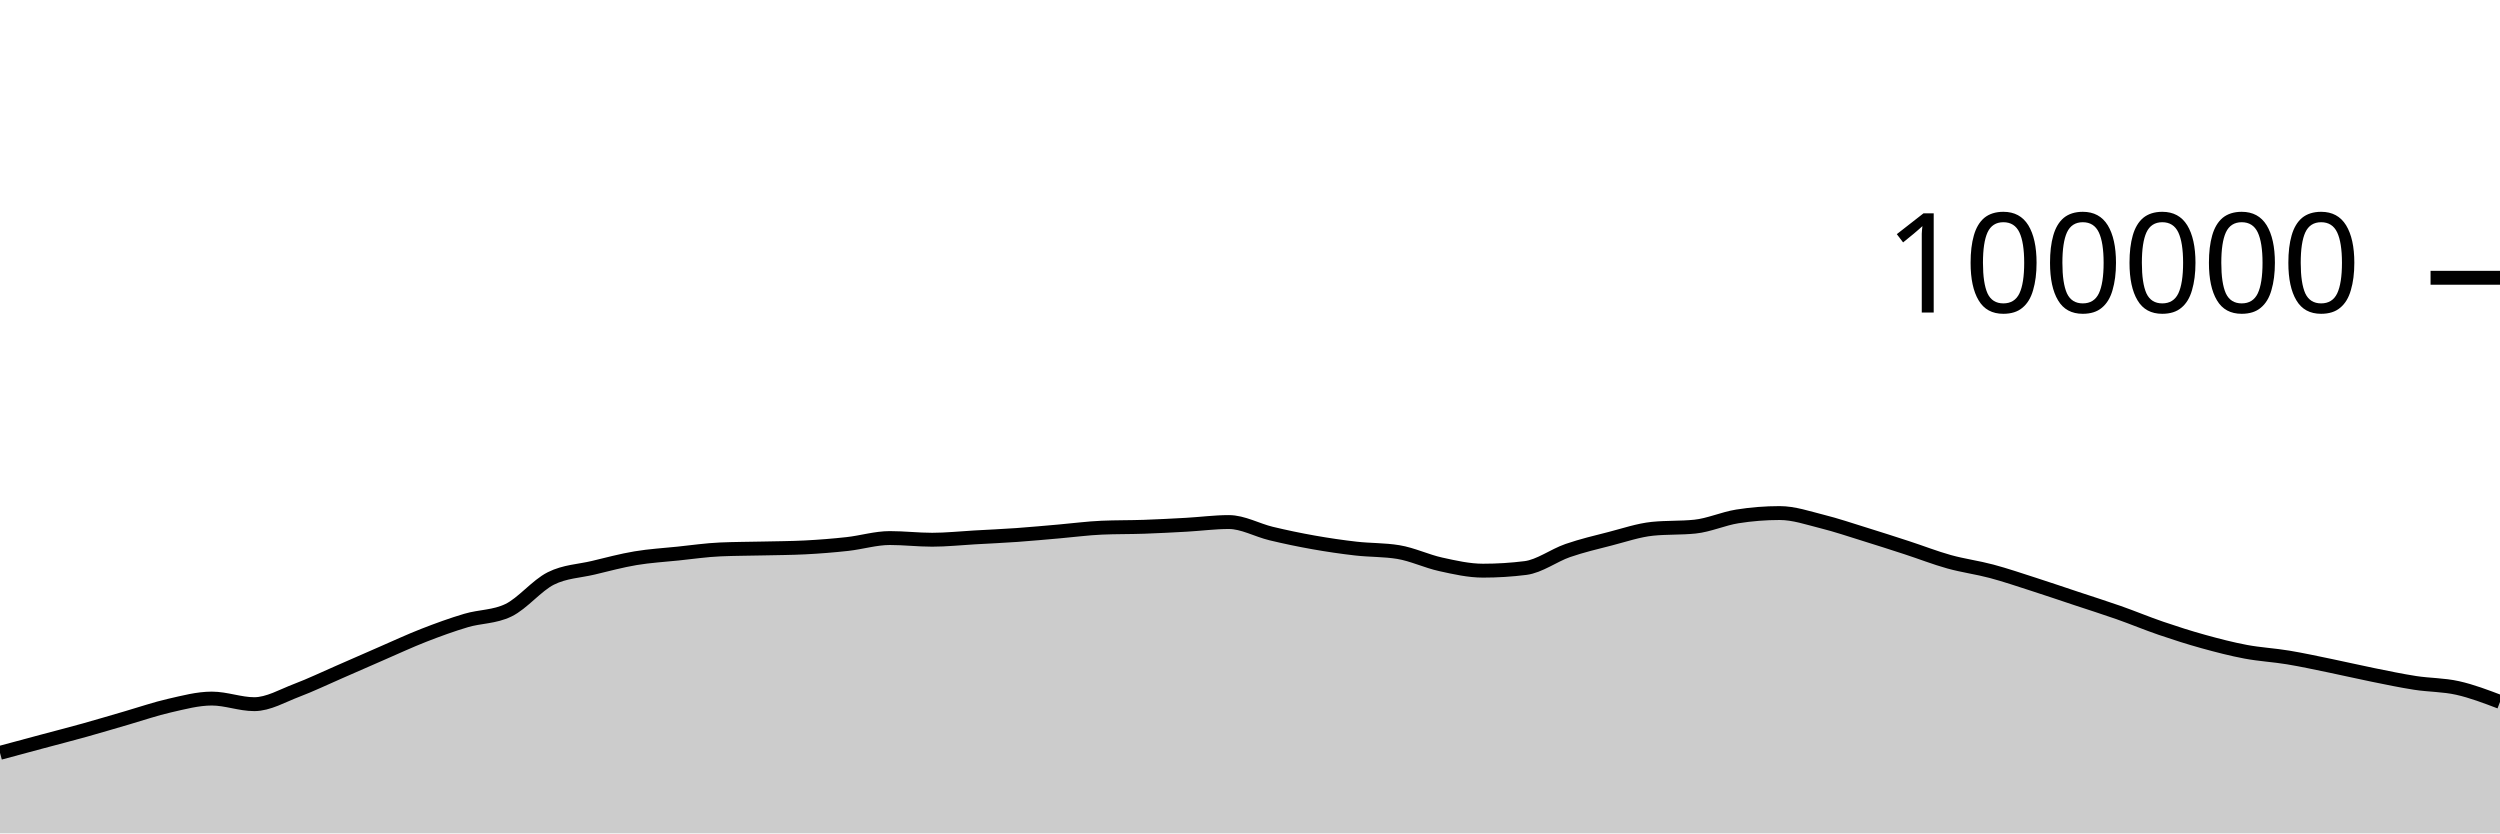
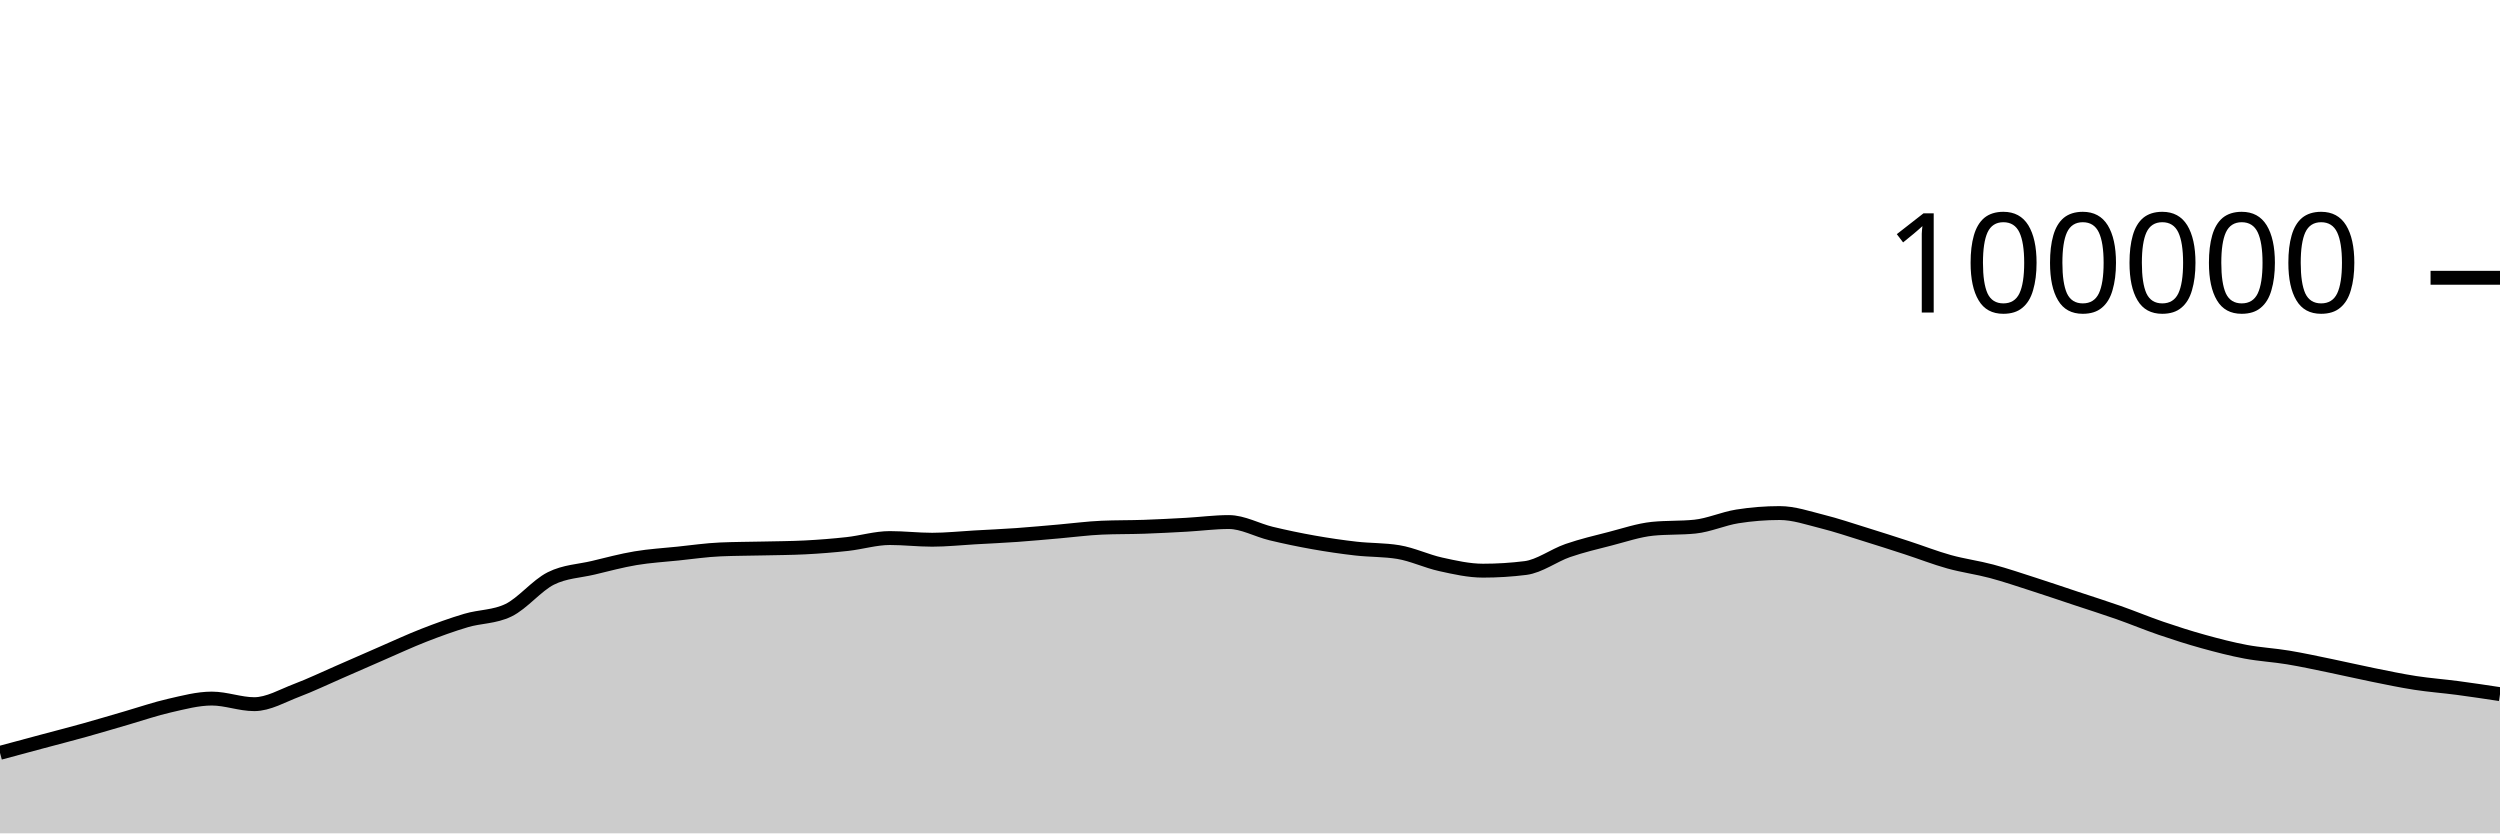
<svg xmlns="http://www.w3.org/2000/svg" viewBox="0 0 180 60">
  <g transform="translate(0,20)">
-     <path class="area" fill="rgba(0, 0, 0, 0.2)" d="M0,34.205C1.017,33.931,2.034,33.657,3.051,33.384C4.068,33.111,5.085,32.852,6.102,32.568C7.119,32.285,8.136,31.977,9.153,31.683C10.169,31.389,11.186,31.036,12.203,30.805C13.22,30.574,14.237,30.297,15.254,30.297C16.271,30.297,17.288,30.7,18.305,30.7C19.322,30.7,20.339,30.092,21.356,29.708C22.373,29.323,23.39,28.833,24.407,28.391C25.424,27.949,26.441,27.498,27.458,27.056C28.475,26.615,29.492,26.141,30.508,25.744C31.525,25.347,32.542,24.976,33.559,24.675C34.576,24.374,35.593,24.429,36.61,23.937C37.627,23.445,38.644,22.158,39.661,21.648C40.678,21.139,41.695,21.122,42.712,20.879C43.729,20.636,44.746,20.361,45.763,20.191C46.78,20.02,47.797,19.963,48.814,19.857C49.831,19.752,50.847,19.602,51.864,19.558C52.881,19.513,53.898,19.515,54.915,19.491C55.932,19.467,56.949,19.465,57.966,19.413C58.983,19.361,60,19.28,61.017,19.168C62.034,19.055,63.051,18.74,64.068,18.74C65.085,18.74,66.102,18.861,67.119,18.861C68.136,18.861,69.153,18.75,70.169,18.693C71.186,18.636,72.203,18.591,73.22,18.519C74.237,18.447,75.254,18.349,76.271,18.262C77.288,18.174,78.305,18.037,79.322,17.993C80.339,17.949,81.356,17.963,82.373,17.928C83.39,17.892,84.407,17.839,85.424,17.782C86.441,17.725,87.458,17.587,88.475,17.587C89.492,17.587,90.508,18.172,91.525,18.416C92.542,18.66,93.559,18.872,94.576,19.052C95.593,19.233,96.61,19.382,97.627,19.498C98.644,19.614,99.661,19.581,100.678,19.748C101.695,19.915,102.712,20.409,103.729,20.632C104.746,20.856,105.763,21.088,106.78,21.088C107.797,21.088,108.814,21.025,109.831,20.898C110.847,20.771,111.864,19.99,112.881,19.638C113.898,19.287,114.915,19.049,115.932,18.788C116.949,18.527,117.966,18.176,118.983,18.072C120,17.969,121.017,18.021,122.034,17.917C123.051,17.813,124.068,17.344,125.085,17.182C126.102,17.021,127.119,16.94,128.136,16.94C129.153,16.94,130.169,17.293,131.186,17.547C132.203,17.8,133.22,18.146,134.237,18.461C135.254,18.775,136.271,19.103,137.288,19.434C138.305,19.765,139.322,20.165,140.339,20.448C141.356,20.731,142.373,20.86,143.39,21.132C144.407,21.404,145.424,21.752,146.441,22.078C147.458,22.405,148.475,22.753,149.492,23.091C150.508,23.429,151.525,23.749,152.542,24.106C153.559,24.464,154.576,24.89,155.593,25.237C156.61,25.585,157.627,25.91,158.644,26.191C159.661,26.473,160.678,26.736,161.695,26.927C162.712,27.118,163.729,27.169,164.746,27.338C165.763,27.507,166.78,27.73,167.797,27.939C168.814,28.148,169.831,28.387,170.847,28.592C171.864,28.798,172.881,29.013,173.898,29.17C174.915,29.327,175.932,29.307,176.949,29.535C177.966,29.763,178.983,30.15,180,30.537L180,40C178.983,40,177.966,40,176.949,40C175.932,40,174.915,40,173.898,40C172.881,40,171.864,40,170.847,40C169.831,40,168.814,40,167.797,40C166.78,40,165.763,40,164.746,40C163.729,40,162.712,40,161.695,40C160.678,40,159.661,40,158.644,40C157.627,40,156.61,40,155.593,40C154.576,40,153.559,40,152.542,40C151.525,40,150.508,40,149.492,40C148.475,40,147.458,40,146.441,40C145.424,40,144.407,40,143.39,40C142.373,40,141.356,40,140.339,40C139.322,40,138.305,40,137.288,40C136.271,40,135.254,40,134.237,40C133.22,40,132.203,40,131.186,40C130.169,40,129.153,40,128.136,40C127.119,40,126.102,40,125.085,40C124.068,40,123.051,40,122.034,40C121.017,40,120,40,118.983,40C117.966,40,116.949,40,115.932,40C114.915,40,113.898,40,112.881,40C111.864,40,110.847,40,109.831,40C108.814,40,107.797,40,106.78,40C105.763,40,104.746,40,103.729,40C102.712,40,101.695,40,100.678,40C99.661,40,98.644,40,97.627,40C96.61,40,95.593,40,94.576,40C93.559,40,92.542,40,91.525,40C90.508,40,89.492,40,88.475,40C87.458,40,86.441,40,85.424,40C84.407,40,83.39,40,82.373,40C81.356,40,80.339,40,79.322,40C78.305,40,77.288,40,76.271,40C75.254,40,74.237,40,73.22,40C72.203,40,71.186,40,70.169,40C69.153,40,68.136,40,67.119,40C66.102,40,65.085,40,64.068,40C63.051,40,62.034,40,61.017,40C60,40,58.983,40,57.966,40C56.949,40,55.932,40,54.915,40C53.898,40,52.881,40,51.864,40C50.847,40,49.831,40,48.814,40C47.797,40,46.78,40,45.763,40C44.746,40,43.729,40,42.712,40C41.695,40,40.678,40,39.661,40C38.644,40,37.627,40,36.61,40C35.593,40,34.576,40,33.559,40C32.542,40,31.525,40,30.508,40C29.492,40,28.475,40,27.458,40C26.441,40,25.424,40,24.407,40C23.39,40,22.373,40,21.356,40C20.339,40,19.322,40,18.305,40C17.288,40,16.271,40,15.254,40C14.237,40,13.22,40,12.203,40C11.186,40,10.169,40,9.153,40C8.136,40,7.119,40,6.102,40C5.085,40,4.068,40,3.051,40C2.034,40,1.017,40,0,40Z" />
-     <path class="line" stroke="black" fill="none" d="M0,34.205C1.017,33.931,2.034,33.657,3.051,33.384C4.068,33.111,5.085,32.852,6.102,32.568C7.119,32.285,8.136,31.977,9.153,31.683C10.169,31.389,11.186,31.036,12.203,30.805C13.22,30.574,14.237,30.297,15.254,30.297C16.271,30.297,17.288,30.7,18.305,30.7C19.322,30.7,20.339,30.092,21.356,29.708C22.373,29.323,23.39,28.833,24.407,28.391C25.424,27.949,26.441,27.498,27.458,27.056C28.475,26.615,29.492,26.141,30.508,25.744C31.525,25.347,32.542,24.976,33.559,24.675C34.576,24.374,35.593,24.429,36.61,23.937C37.627,23.445,38.644,22.158,39.661,21.648C40.678,21.139,41.695,21.122,42.712,20.879C43.729,20.636,44.746,20.361,45.763,20.191C46.78,20.02,47.797,19.963,48.814,19.857C49.831,19.752,50.847,19.602,51.864,19.558C52.881,19.513,53.898,19.515,54.915,19.491C55.932,19.467,56.949,19.465,57.966,19.413C58.983,19.361,60,19.28,61.017,19.168C62.034,19.055,63.051,18.74,64.068,18.74C65.085,18.74,66.102,18.861,67.119,18.861C68.136,18.861,69.153,18.75,70.169,18.693C71.186,18.636,72.203,18.591,73.22,18.519C74.237,18.447,75.254,18.349,76.271,18.262C77.288,18.174,78.305,18.037,79.322,17.993C80.339,17.949,81.356,17.963,82.373,17.928C83.39,17.892,84.407,17.839,85.424,17.782C86.441,17.725,87.458,17.587,88.475,17.587C89.492,17.587,90.508,18.172,91.525,18.416C92.542,18.66,93.559,18.872,94.576,19.052C95.593,19.233,96.61,19.382,97.627,19.498C98.644,19.614,99.661,19.581,100.678,19.748C101.695,19.915,102.712,20.409,103.729,20.632C104.746,20.856,105.763,21.088,106.78,21.088C107.797,21.088,108.814,21.025,109.831,20.898C110.847,20.771,111.864,19.99,112.881,19.638C113.898,19.287,114.915,19.049,115.932,18.788C116.949,18.527,117.966,18.176,118.983,18.072C120,17.969,121.017,18.021,122.034,17.917C123.051,17.813,124.068,17.344,125.085,17.182C126.102,17.021,127.119,16.94,128.136,16.94C129.153,16.94,130.169,17.293,131.186,17.547C132.203,17.8,133.22,18.146,134.237,18.461C135.254,18.775,136.271,19.103,137.288,19.434C138.305,19.765,139.322,20.165,140.339,20.448C141.356,20.731,142.373,20.86,143.39,21.132C144.407,21.404,145.424,21.752,146.441,22.078C147.458,22.405,148.475,22.753,149.492,23.091C150.508,23.429,151.525,23.749,152.542,24.106C153.559,24.464,154.576,24.89,155.593,25.237C156.61,25.585,157.627,25.91,158.644,26.191C159.661,26.473,160.678,26.736,161.695,26.927C162.712,27.118,163.729,27.169,164.746,27.338C165.763,27.507,166.78,27.73,167.797,27.939C168.814,28.148,169.831,28.387,170.847,28.592C171.864,28.798,172.881,29.013,173.898,29.17C174.915,29.327,175.932,29.307,176.949,29.535C177.966,29.763,178.983,30.15,180,30.537" />
+     <path class="area" fill="rgba(0, 0, 0, 0.2)" d="M0,34.205C1.017,33.931,2.034,33.657,3.051,33.384C4.068,33.111,5.085,32.852,6.102,32.568C7.119,32.285,8.136,31.977,9.153,31.683C10.169,31.389,11.186,31.036,12.203,30.805C13.22,30.574,14.237,30.297,15.254,30.297C16.271,30.297,17.288,30.7,18.305,30.7C19.322,30.7,20.339,30.092,21.356,29.708C22.373,29.323,23.39,28.833,24.407,28.391C25.424,27.949,26.441,27.498,27.458,27.056C28.475,26.615,29.492,26.141,30.508,25.744C31.525,25.347,32.542,24.976,33.559,24.675C34.576,24.374,35.593,24.429,36.61,23.937C37.627,23.445,38.644,22.158,39.661,21.648C40.678,21.139,41.695,21.122,42.712,20.879C43.729,20.636,44.746,20.361,45.763,20.191C46.78,20.02,47.797,19.963,48.814,19.857C49.831,19.752,50.847,19.602,51.864,19.558C52.881,19.513,53.898,19.515,54.915,19.491C55.932,19.467,56.949,19.465,57.966,19.413C58.983,19.361,60,19.28,61.017,19.168C62.034,19.055,63.051,18.74,64.068,18.74C65.085,18.74,66.102,18.861,67.119,18.861C68.136,18.861,69.153,18.75,70.169,18.693C71.186,18.636,72.203,18.591,73.22,18.519C74.237,18.447,75.254,18.349,76.271,18.262C77.288,18.174,78.305,18.037,79.322,17.993C80.339,17.949,81.356,17.963,82.373,17.928C83.39,17.892,84.407,17.839,85.424,17.782C86.441,17.725,87.458,17.587,88.475,17.587C89.492,17.587,90.508,18.172,91.525,18.416C92.542,18.66,93.559,18.872,94.576,19.052C95.593,19.233,96.61,19.382,97.627,19.498C98.644,19.614,99.661,19.581,100.678,19.748C101.695,19.915,102.712,20.409,103.729,20.632C104.746,20.856,105.763,21.088,106.78,21.088C107.797,21.088,108.814,21.025,109.831,20.898C110.847,20.771,111.864,19.99,112.881,19.638C113.898,19.287,114.915,19.049,115.932,18.788C116.949,18.527,117.966,18.176,118.983,18.072C120,17.969,121.017,18.021,122.034,17.917C123.051,17.813,124.068,17.344,125.085,17.182C126.102,17.021,127.119,16.94,128.136,16.94C129.153,16.94,130.169,17.293,131.186,17.547C132.203,17.8,133.22,18.146,134.237,18.461C135.254,18.775,136.271,19.103,137.288,19.434C138.305,19.765,139.322,20.165,140.339,20.448C141.356,20.731,142.373,20.86,143.39,21.132C144.407,21.404,145.424,21.752,146.441,22.078C147.458,22.405,148.475,22.753,149.492,23.091C150.508,23.429,151.525,23.749,152.542,24.106C153.559,24.464,154.576,24.89,155.593,25.237C156.61,25.585,157.627,25.91,158.644,26.191C159.661,26.473,160.678,26.736,161.695,26.927C162.712,27.118,163.729,27.169,164.746,27.338C165.763,27.507,166.78,27.73,167.797,27.939C168.814,28.148,169.831,28.387,170.847,28.592C171.864,28.798,172.881,29.013,173.898,29.17C174.915,29.327,175.932,29.401,176.949,29.535C177.966,29.67,178.983,29.824,180,29.978L180,40C178.983,40,177.966,40,176.949,40C175.932,40,174.915,40,173.898,40C172.881,40,171.864,40,170.847,40C169.831,40,168.814,40,167.797,40C166.78,40,165.763,40,164.746,40C163.729,40,162.712,40,161.695,40C160.678,40,159.661,40,158.644,40C157.627,40,156.61,40,155.593,40C154.576,40,153.559,40,152.542,40C151.525,40,150.508,40,149.492,40C148.475,40,147.458,40,146.441,40C145.424,40,144.407,40,143.39,40C142.373,40,141.356,40,140.339,40C139.322,40,138.305,40,137.288,40C136.271,40,135.254,40,134.237,40C133.22,40,132.203,40,131.186,40C130.169,40,129.153,40,128.136,40C127.119,40,126.102,40,125.085,40C124.068,40,123.051,40,122.034,40C121.017,40,120,40,118.983,40C117.966,40,116.949,40,115.932,40C114.915,40,113.898,40,112.881,40C111.864,40,110.847,40,109.831,40C108.814,40,107.797,40,106.78,40C105.763,40,104.746,40,103.729,40C102.712,40,101.695,40,100.678,40C99.661,40,98.644,40,97.627,40C96.61,40,95.593,40,94.576,40C93.559,40,92.542,40,91.525,40C90.508,40,89.492,40,88.475,40C87.458,40,86.441,40,85.424,40C84.407,40,83.39,40,82.373,40C81.356,40,80.339,40,79.322,40C78.305,40,77.288,40,76.271,40C75.254,40,74.237,40,73.22,40C72.203,40,71.186,40,70.169,40C69.153,40,68.136,40,67.119,40C66.102,40,65.085,40,64.068,40C63.051,40,62.034,40,61.017,40C60,40,58.983,40,57.966,40C56.949,40,55.932,40,54.915,40C53.898,40,52.881,40,51.864,40C50.847,40,49.831,40,48.814,40C47.797,40,46.78,40,45.763,40C44.746,40,43.729,40,42.712,40C41.695,40,40.678,40,39.661,40C38.644,40,37.627,40,36.61,40C35.593,40,34.576,40,33.559,40C32.542,40,31.525,40,30.508,40C29.492,40,28.475,40,27.458,40C26.441,40,25.424,40,24.407,40C23.39,40,22.373,40,21.356,40C20.339,40,19.322,40,18.305,40C17.288,40,16.271,40,15.254,40C14.237,40,13.22,40,12.203,40C11.186,40,10.169,40,9.153,40C8.136,40,7.119,40,6.102,40C5.085,40,4.068,40,3.051,40C2.034,40,1.017,40,0,40Z" />
+     <path class="line" stroke="black" fill="none" d="M0,34.205C1.017,33.931,2.034,33.657,3.051,33.384C4.068,33.111,5.085,32.852,6.102,32.568C7.119,32.285,8.136,31.977,9.153,31.683C10.169,31.389,11.186,31.036,12.203,30.805C13.22,30.574,14.237,30.297,15.254,30.297C16.271,30.297,17.288,30.7,18.305,30.7C19.322,30.7,20.339,30.092,21.356,29.708C22.373,29.323,23.39,28.833,24.407,28.391C25.424,27.949,26.441,27.498,27.458,27.056C28.475,26.615,29.492,26.141,30.508,25.744C31.525,25.347,32.542,24.976,33.559,24.675C34.576,24.374,35.593,24.429,36.61,23.937C37.627,23.445,38.644,22.158,39.661,21.648C40.678,21.139,41.695,21.122,42.712,20.879C43.729,20.636,44.746,20.361,45.763,20.191C46.78,20.02,47.797,19.963,48.814,19.857C49.831,19.752,50.847,19.602,51.864,19.558C52.881,19.513,53.898,19.515,54.915,19.491C55.932,19.467,56.949,19.465,57.966,19.413C58.983,19.361,60,19.28,61.017,19.168C62.034,19.055,63.051,18.74,64.068,18.74C65.085,18.74,66.102,18.861,67.119,18.861C68.136,18.861,69.153,18.75,70.169,18.693C71.186,18.636,72.203,18.591,73.22,18.519C74.237,18.447,75.254,18.349,76.271,18.262C77.288,18.174,78.305,18.037,79.322,17.993C80.339,17.949,81.356,17.963,82.373,17.928C83.39,17.892,84.407,17.839,85.424,17.782C86.441,17.725,87.458,17.587,88.475,17.587C89.492,17.587,90.508,18.172,91.525,18.416C92.542,18.66,93.559,18.872,94.576,19.052C95.593,19.233,96.61,19.382,97.627,19.498C98.644,19.614,99.661,19.581,100.678,19.748C101.695,19.915,102.712,20.409,103.729,20.632C104.746,20.856,105.763,21.088,106.78,21.088C107.797,21.088,108.814,21.025,109.831,20.898C110.847,20.771,111.864,19.99,112.881,19.638C113.898,19.287,114.915,19.049,115.932,18.788C116.949,18.527,117.966,18.176,118.983,18.072C120,17.969,121.017,18.021,122.034,17.917C123.051,17.813,124.068,17.344,125.085,17.182C126.102,17.021,127.119,16.94,128.136,16.94C129.153,16.94,130.169,17.293,131.186,17.547C132.203,17.8,133.22,18.146,134.237,18.461C135.254,18.775,136.271,19.103,137.288,19.434C138.305,19.765,139.322,20.165,140.339,20.448C141.356,20.731,142.373,20.86,143.39,21.132C144.407,21.404,145.424,21.752,146.441,22.078C147.458,22.405,148.475,22.753,149.492,23.091C150.508,23.429,151.525,23.749,152.542,24.106C153.559,24.464,154.576,24.89,155.593,25.237C156.61,25.585,157.627,25.91,158.644,26.191C159.661,26.473,160.678,26.736,161.695,26.927C162.712,27.118,163.729,27.169,164.746,27.338C165.763,27.507,166.78,27.73,167.797,27.939C168.814,28.148,169.831,28.387,170.847,28.592C171.864,28.798,172.881,29.013,173.898,29.17C174.915,29.327,175.932,29.401,176.949,29.535C177.966,29.67,178.983,29.824,180,29.978" />
    <path class="axis-ceiling" stroke-width="1" stroke="black" fill="none" d="M175,0L180,0" />
    <text class="axis-ceiling-label" font-family="sans-serif" text-anchor="end" font-size="10px" x="170" y="2.5">100000</text>
  </g>
</svg>
